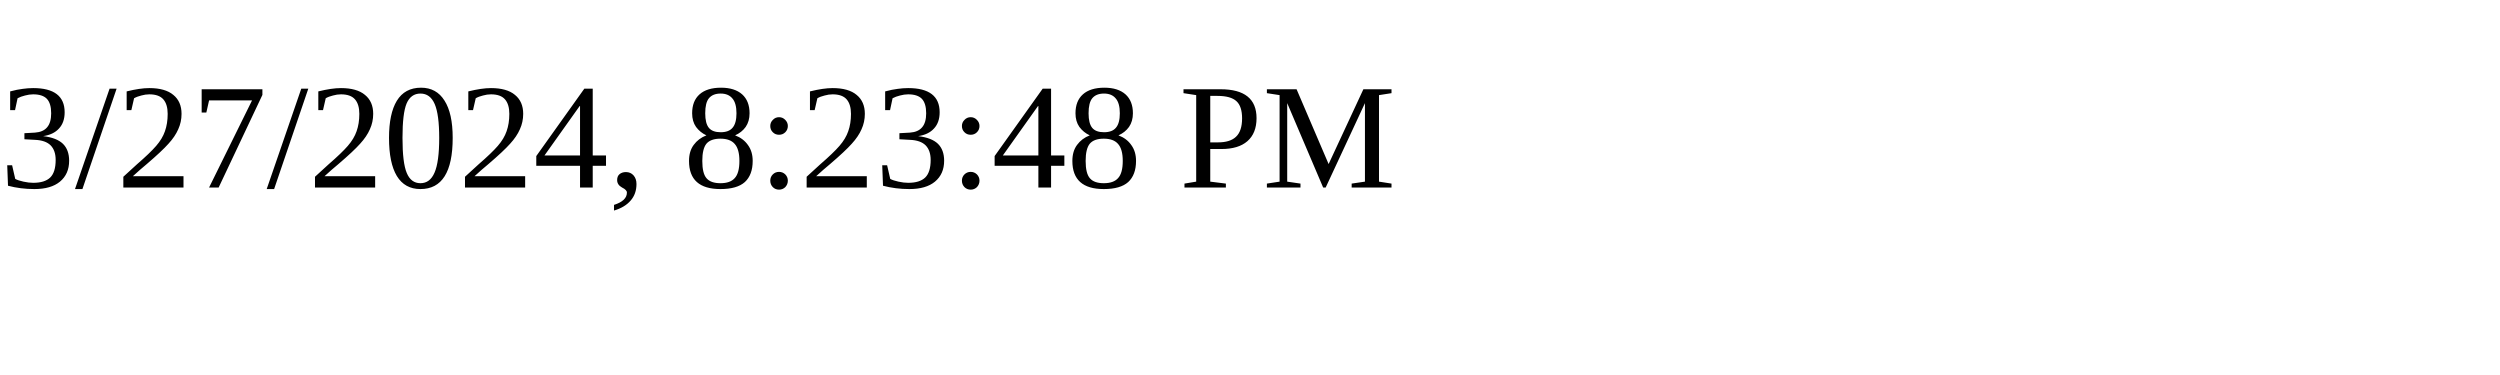
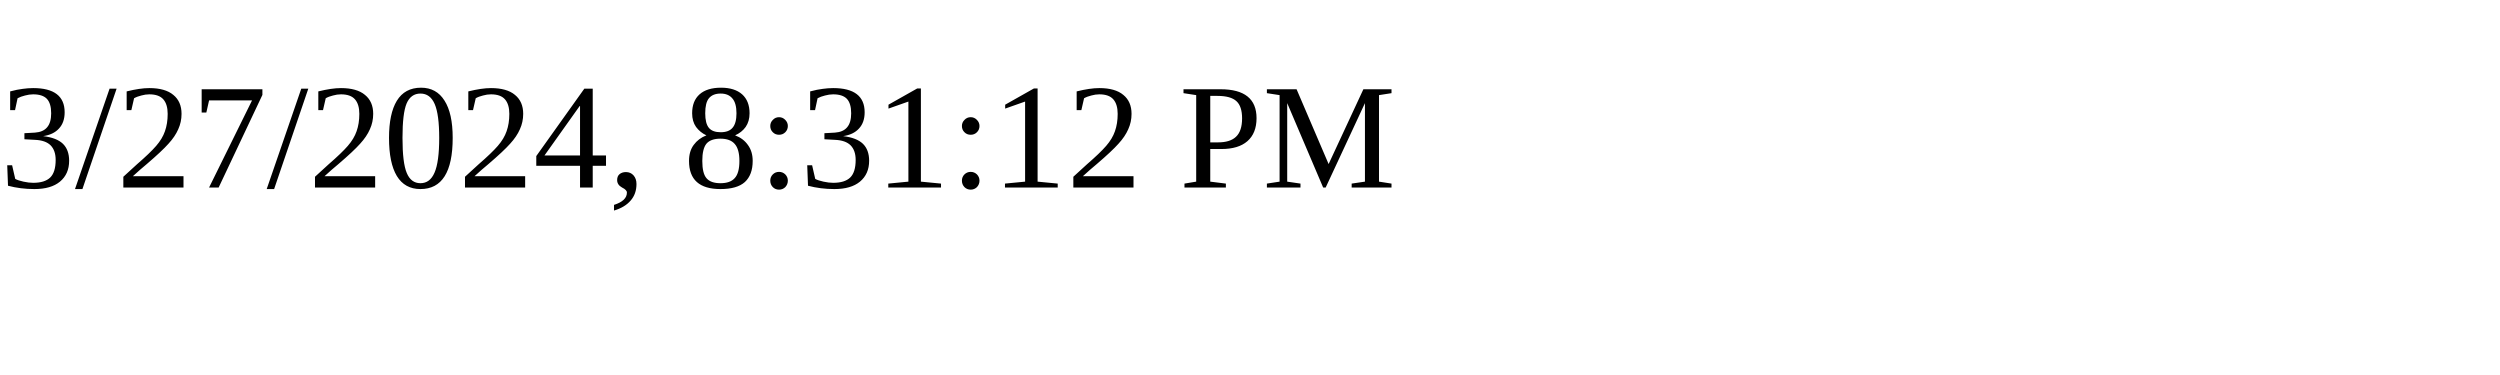
<svg xmlns="http://www.w3.org/2000/svg" height="30" width="200">
-   <text x="0" y="15">3/27/2024, 8:23:48 PM</text>
+   <text x="0" y="15">3/27/2024, 8:31:12 PM</text>
</svg>
